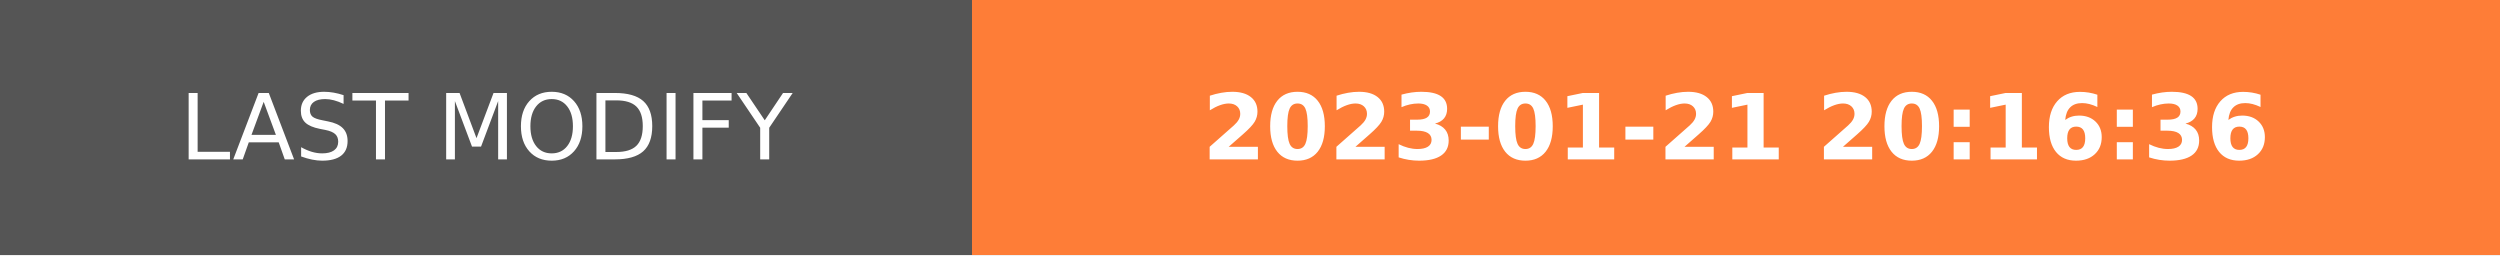
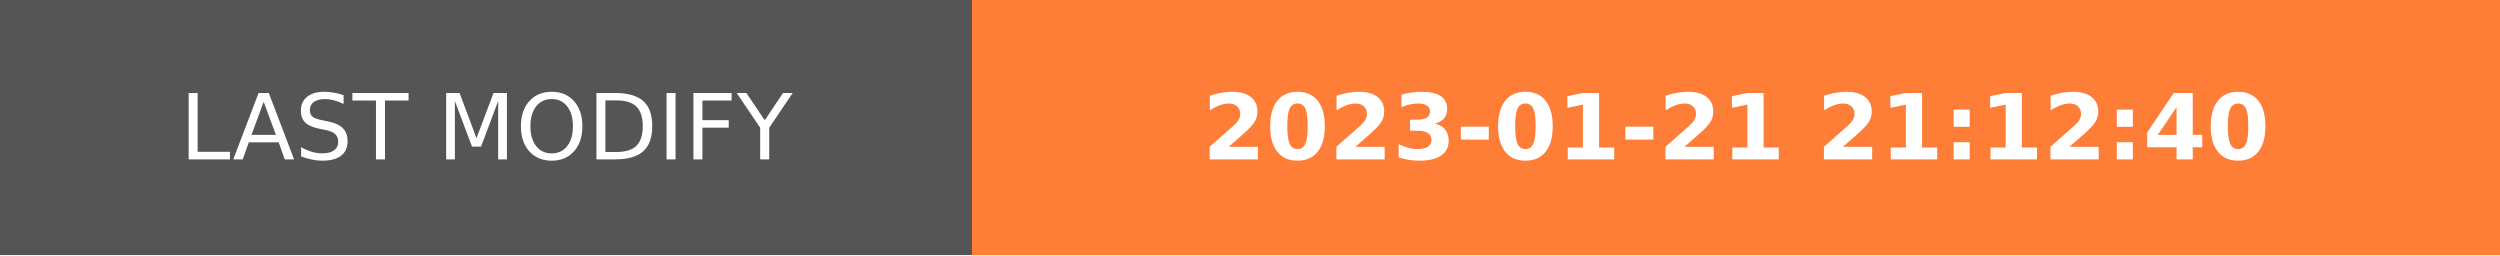
- <svg xmlns="http://www.w3.org/2000/svg" width="274.5" height="28" role="img" aria-label="LAST MODIFY: 2023-01-21 20:16:36">
+ <svg xmlns="http://www.w3.org/2000/svg" width="274.5" height="28" role="img" aria-label="LAST MODIFY: 2023-01-21 21:12:40">
  <g shape-rendering="crispEdges">
    <rect width="106.75" height="28" fill="#555" />
    <rect x="106.75" width="167.75" height="28" fill="#fe7d37" />
  </g>
  <g fill="#fff" text-anchor="middle" font-family="Verdana,Geneva,DejaVu Sans,sans-serif" text-rendering="geometricPrecision" font-size="100">
    <text transform="scale(.1)" x="533.75" y="175" textLength="827.5" fill="#fff">LAST MODIFY</text>
-     <text transform="scale(.1)" x="1906.25" y="175" textLength="1437.5" fill="#fff" font-weight="bold">2023-01-21 20:16:36</text>
+     <text transform="scale(.1)" x="1906.25" y="175" textLength="1437.5" fill="#fff" font-weight="bold">2023-01-21 21:12:40</text>
  </g>
</svg>
